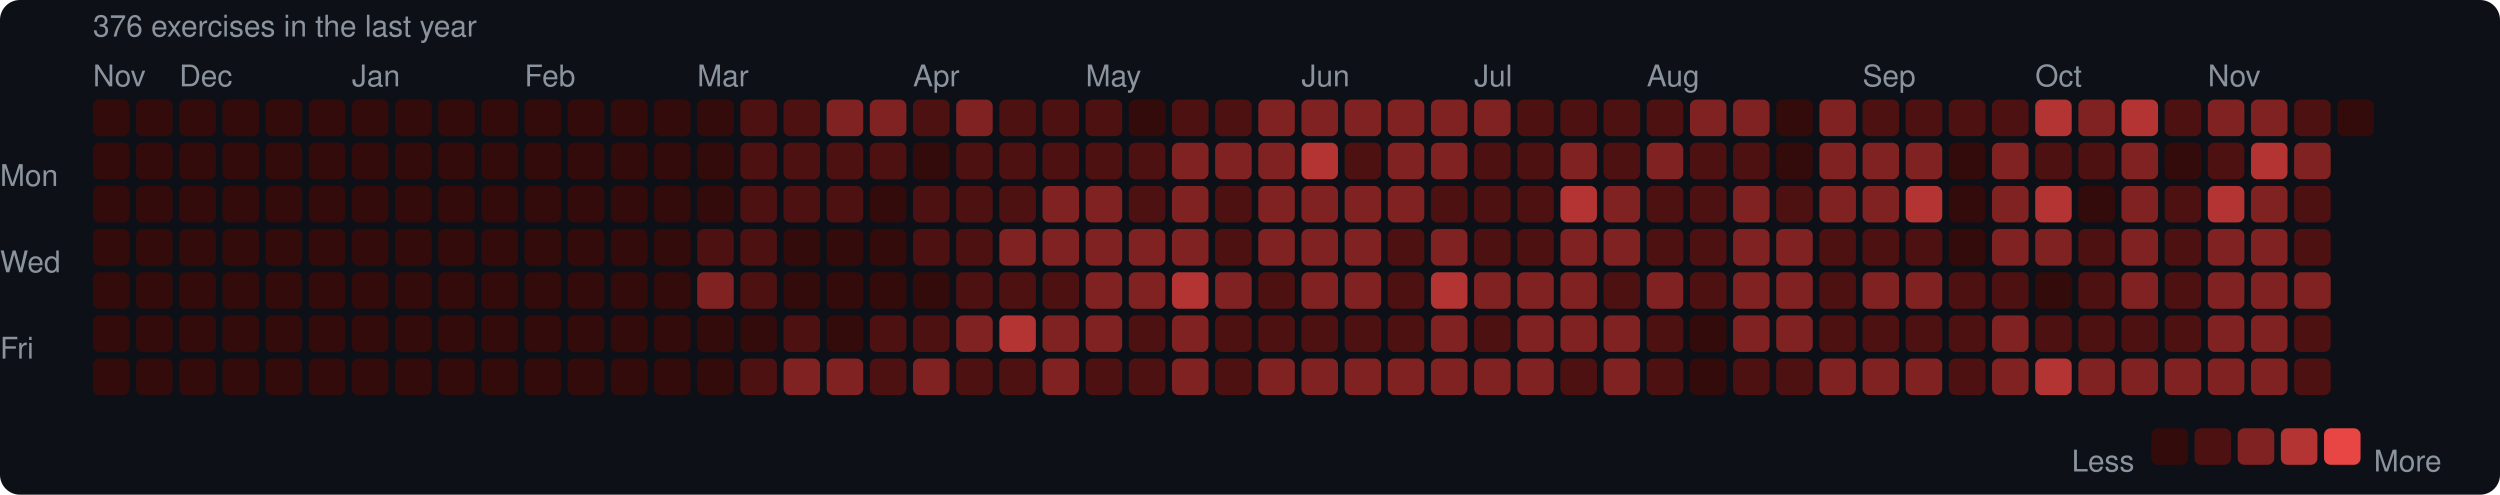
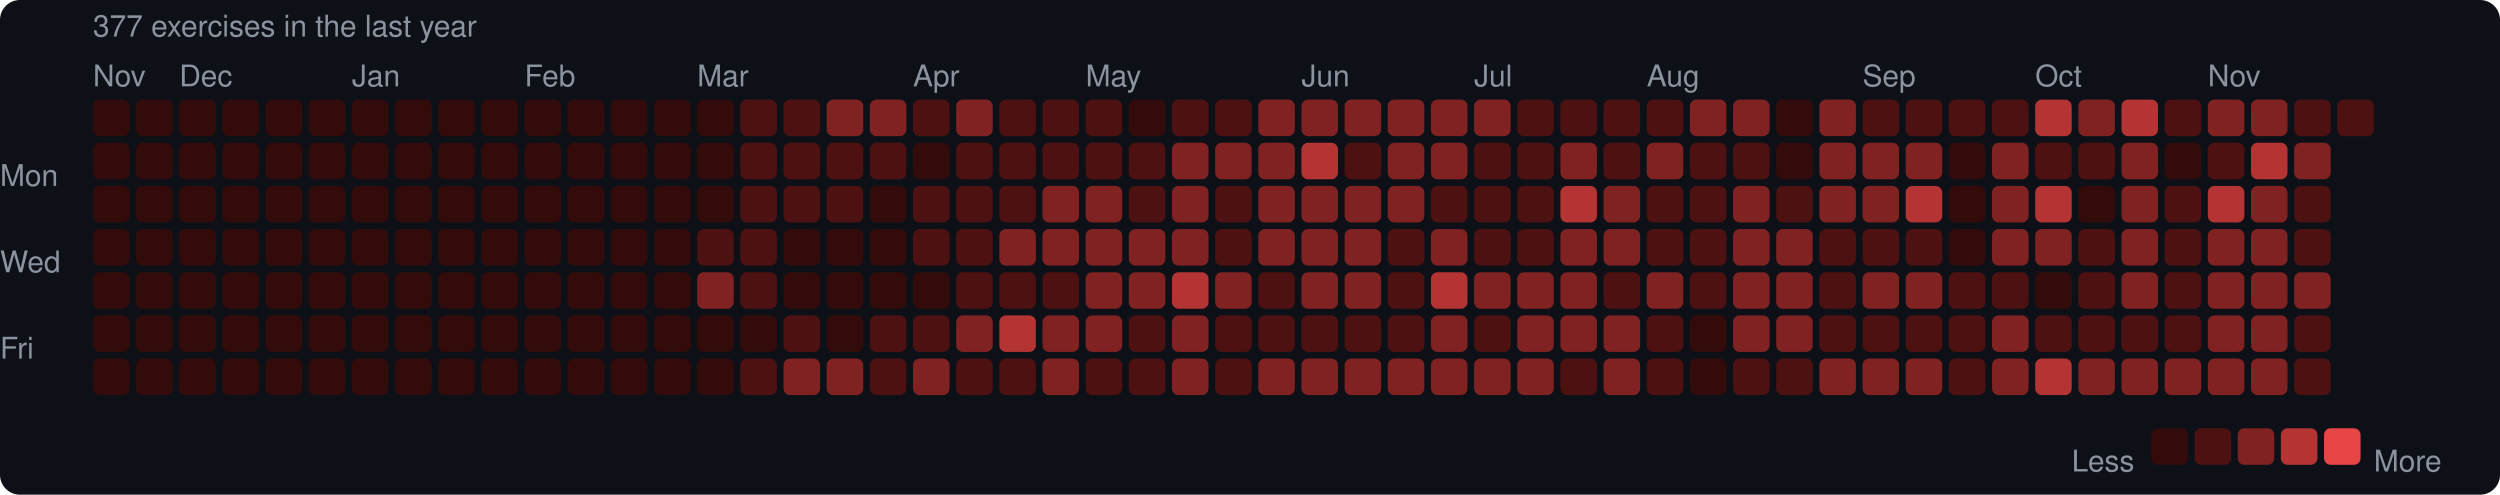
<svg xmlns="http://www.w3.org/2000/svg" width="753" height="149" viewBox="0 0 753 149">
  <rect width="753" height="149" rx="6" fill="#0d1117" />
  <style>text { font-family: -apple-system, BlinkMacSystemFont, "Segoe UI", Helvetica, Arial, sans-serif; fill: #8b949e; font-size: 9px; }</style>
-   <text x="28" y="11" font-size="9">376 exercises in the last year</text>
+   <text x="28" y="11" font-size="9">377 exercises in the last year</text>
  <text x="28" y="26">Nov</text>
  <text x="54" y="26">Dec</text>
  <text x="106" y="26">Jan</text>
  <text x="158" y="26">Feb</text>
  <text x="210" y="26">Mar</text>
  <text x="275" y="26">Apr</text>
  <text x="327" y="26">May</text>
  <text x="392" y="26">Jun</text>
  <text x="444" y="26">Jul</text>
  <text x="496" y="26">Aug</text>
  <text x="561" y="26">Sep</text>
  <text x="613" y="26">Oct</text>
  <text x="665" y="26">Nov</text>
  <text x="0" y="53" dominant-baseline="middle">Mon</text>
  <text x="0" y="79" dominant-baseline="middle">Wed</text>
  <text x="0" y="105" dominant-baseline="middle">Fri</text>
  <rect x="28" y="30" width="11" height="11" rx="2" fill="#330b0b" />
  <rect x="28" y="43" width="11" height="11" rx="2" fill="#330b0b" />
  <rect x="28" y="56" width="11" height="11" rx="2" fill="#330b0b" />
  <rect x="28" y="69" width="11" height="11" rx="2" fill="#330b0b" />
  <rect x="28" y="82" width="11" height="11" rx="2" fill="#330b0b" />
  <rect x="28" y="95" width="11" height="11" rx="2" fill="#330b0b" />
  <rect x="28" y="108" width="11" height="11" rx="2" fill="#330b0b" />
  <rect x="41" y="30" width="11" height="11" rx="2" fill="#330b0b" />
  <rect x="41" y="43" width="11" height="11" rx="2" fill="#330b0b" />
  <rect x="41" y="56" width="11" height="11" rx="2" fill="#330b0b" />
  <rect x="41" y="69" width="11" height="11" rx="2" fill="#330b0b" />
  <rect x="41" y="82" width="11" height="11" rx="2" fill="#330b0b" />
  <rect x="41" y="95" width="11" height="11" rx="2" fill="#330b0b" />
  <rect x="41" y="108" width="11" height="11" rx="2" fill="#330b0b" />
  <rect x="54" y="30" width="11" height="11" rx="2" fill="#330b0b" />
  <rect x="54" y="43" width="11" height="11" rx="2" fill="#330b0b" />
  <rect x="54" y="56" width="11" height="11" rx="2" fill="#330b0b" />
  <rect x="54" y="69" width="11" height="11" rx="2" fill="#330b0b" />
  <rect x="54" y="82" width="11" height="11" rx="2" fill="#330b0b" />
  <rect x="54" y="95" width="11" height="11" rx="2" fill="#330b0b" />
  <rect x="54" y="108" width="11" height="11" rx="2" fill="#330b0b" />
  <rect x="67" y="30" width="11" height="11" rx="2" fill="#330b0b" />
  <rect x="67" y="43" width="11" height="11" rx="2" fill="#330b0b" />
  <rect x="67" y="56" width="11" height="11" rx="2" fill="#330b0b" />
  <rect x="67" y="69" width="11" height="11" rx="2" fill="#330b0b" />
  <rect x="67" y="82" width="11" height="11" rx="2" fill="#330b0b" />
  <rect x="67" y="95" width="11" height="11" rx="2" fill="#330b0b" />
  <rect x="67" y="108" width="11" height="11" rx="2" fill="#330b0b" />
  <rect x="80" y="30" width="11" height="11" rx="2" fill="#330b0b" />
  <rect x="80" y="43" width="11" height="11" rx="2" fill="#330b0b" />
  <rect x="80" y="56" width="11" height="11" rx="2" fill="#330b0b" />
  <rect x="80" y="69" width="11" height="11" rx="2" fill="#330b0b" />
  <rect x="80" y="82" width="11" height="11" rx="2" fill="#330b0b" />
  <rect x="80" y="95" width="11" height="11" rx="2" fill="#330b0b" />
  <rect x="80" y="108" width="11" height="11" rx="2" fill="#330b0b" />
  <rect x="93" y="30" width="11" height="11" rx="2" fill="#330b0b" />
  <rect x="93" y="43" width="11" height="11" rx="2" fill="#330b0b" />
  <rect x="93" y="56" width="11" height="11" rx="2" fill="#330b0b" />
  <rect x="93" y="69" width="11" height="11" rx="2" fill="#330b0b" />
  <rect x="93" y="82" width="11" height="11" rx="2" fill="#330b0b" />
  <rect x="93" y="95" width="11" height="11" rx="2" fill="#330b0b" />
  <rect x="93" y="108" width="11" height="11" rx="2" fill="#330b0b" />
  <rect x="106" y="30" width="11" height="11" rx="2" fill="#330b0b" />
  <rect x="106" y="43" width="11" height="11" rx="2" fill="#330b0b" />
  <rect x="106" y="56" width="11" height="11" rx="2" fill="#330b0b" />
  <rect x="106" y="69" width="11" height="11" rx="2" fill="#330b0b" />
  <rect x="106" y="82" width="11" height="11" rx="2" fill="#330b0b" />
  <rect x="106" y="95" width="11" height="11" rx="2" fill="#330b0b" />
  <rect x="106" y="108" width="11" height="11" rx="2" fill="#330b0b" />
  <rect x="119" y="30" width="11" height="11" rx="2" fill="#330b0b" />
  <rect x="119" y="43" width="11" height="11" rx="2" fill="#330b0b" />
  <rect x="119" y="56" width="11" height="11" rx="2" fill="#330b0b" />
  <rect x="119" y="69" width="11" height="11" rx="2" fill="#330b0b" />
  <rect x="119" y="82" width="11" height="11" rx="2" fill="#330b0b" />
  <rect x="119" y="95" width="11" height="11" rx="2" fill="#330b0b" />
  <rect x="119" y="108" width="11" height="11" rx="2" fill="#330b0b" />
  <rect x="132" y="30" width="11" height="11" rx="2" fill="#330b0b" />
  <rect x="132" y="43" width="11" height="11" rx="2" fill="#330b0b" />
  <rect x="132" y="56" width="11" height="11" rx="2" fill="#330b0b" />
  <rect x="132" y="69" width="11" height="11" rx="2" fill="#330b0b" />
  <rect x="132" y="82" width="11" height="11" rx="2" fill="#330b0b" />
  <rect x="132" y="95" width="11" height="11" rx="2" fill="#330b0b" />
  <rect x="132" y="108" width="11" height="11" rx="2" fill="#330b0b" />
  <rect x="145" y="30" width="11" height="11" rx="2" fill="#330b0b" />
  <rect x="145" y="43" width="11" height="11" rx="2" fill="#330b0b" />
  <rect x="145" y="56" width="11" height="11" rx="2" fill="#330b0b" />
  <rect x="145" y="69" width="11" height="11" rx="2" fill="#330b0b" />
  <rect x="145" y="82" width="11" height="11" rx="2" fill="#330b0b" />
  <rect x="145" y="95" width="11" height="11" rx="2" fill="#330b0b" />
  <rect x="145" y="108" width="11" height="11" rx="2" fill="#330b0b" />
  <rect x="158" y="30" width="11" height="11" rx="2" fill="#330b0b" />
  <rect x="158" y="43" width="11" height="11" rx="2" fill="#330b0b" />
  <rect x="158" y="56" width="11" height="11" rx="2" fill="#330b0b" />
  <rect x="158" y="69" width="11" height="11" rx="2" fill="#330b0b" />
  <rect x="158" y="82" width="11" height="11" rx="2" fill="#330b0b" />
  <rect x="158" y="95" width="11" height="11" rx="2" fill="#330b0b" />
  <rect x="158" y="108" width="11" height="11" rx="2" fill="#330b0b" />
  <rect x="171" y="30" width="11" height="11" rx="2" fill="#330b0b" />
  <rect x="171" y="43" width="11" height="11" rx="2" fill="#330b0b" />
  <rect x="171" y="56" width="11" height="11" rx="2" fill="#330b0b" />
  <rect x="171" y="69" width="11" height="11" rx="2" fill="#330b0b" />
  <rect x="171" y="82" width="11" height="11" rx="2" fill="#330b0b" />
  <rect x="171" y="95" width="11" height="11" rx="2" fill="#330b0b" />
  <rect x="171" y="108" width="11" height="11" rx="2" fill="#330b0b" />
  <rect x="184" y="30" width="11" height="11" rx="2" fill="#330b0b" />
  <rect x="184" y="43" width="11" height="11" rx="2" fill="#330b0b" />
  <rect x="184" y="56" width="11" height="11" rx="2" fill="#330b0b" />
  <rect x="184" y="69" width="11" height="11" rx="2" fill="#330b0b" />
  <rect x="184" y="82" width="11" height="11" rx="2" fill="#330b0b" />
  <rect x="184" y="95" width="11" height="11" rx="2" fill="#330b0b" />
  <rect x="184" y="108" width="11" height="11" rx="2" fill="#330b0b" />
  <rect x="197" y="30" width="11" height="11" rx="2" fill="#330b0b" />
  <rect x="197" y="43" width="11" height="11" rx="2" fill="#330b0b" />
  <rect x="197" y="56" width="11" height="11" rx="2" fill="#330b0b" />
  <rect x="197" y="69" width="11" height="11" rx="2" fill="#330b0b" />
  <rect x="197" y="82" width="11" height="11" rx="2" fill="#330b0b" />
  <rect x="197" y="95" width="11" height="11" rx="2" fill="#330b0b" />
  <rect x="197" y="108" width="11" height="11" rx="2" fill="#330b0b" />
  <rect x="210" y="30" width="11" height="11" rx="2" fill="#330b0b" />
  <rect x="210" y="43" width="11" height="11" rx="2" fill="#330b0b" />
  <rect x="210" y="56" width="11" height="11" rx="2" fill="#330b0b" />
  <rect x="210" y="69" width="11" height="11" rx="2" fill="#4e1111" />
  <rect x="210" y="82" width="11" height="11" rx="2" fill="#812222" />
  <rect x="210" y="95" width="11" height="11" rx="2" fill="#330b0b" />
  <rect x="210" y="108" width="11" height="11" rx="2" fill="#330b0b" />
  <rect x="223" y="30" width="11" height="11" rx="2" fill="#4e1111" />
  <rect x="223" y="43" width="11" height="11" rx="2" fill="#4e1111" />
  <rect x="223" y="56" width="11" height="11" rx="2" fill="#4e1111" />
  <rect x="223" y="69" width="11" height="11" rx="2" fill="#4e1111" />
  <rect x="223" y="82" width="11" height="11" rx="2" fill="#4e1111" />
  <rect x="223" y="95" width="11" height="11" rx="2" fill="#330b0b" />
  <rect x="223" y="108" width="11" height="11" rx="2" fill="#4e1111" />
  <rect x="236" y="30" width="11" height="11" rx="2" fill="#4e1111" />
  <rect x="236" y="43" width="11" height="11" rx="2" fill="#4e1111" />
  <rect x="236" y="56" width="11" height="11" rx="2" fill="#4e1111" />
  <rect x="236" y="69" width="11" height="11" rx="2" fill="#330b0b" />
  <rect x="236" y="82" width="11" height="11" rx="2" fill="#330b0b" />
  <rect x="236" y="95" width="11" height="11" rx="2" fill="#4e1111" />
  <rect x="236" y="108" width="11" height="11" rx="2" fill="#812222" />
  <rect x="249" y="30" width="11" height="11" rx="2" fill="#812222" />
  <rect x="249" y="43" width="11" height="11" rx="2" fill="#4e1111" />
  <rect x="249" y="56" width="11" height="11" rx="2" fill="#4e1111" />
  <rect x="249" y="69" width="11" height="11" rx="2" fill="#330b0b" />
  <rect x="249" y="82" width="11" height="11" rx="2" fill="#330b0b" />
  <rect x="249" y="95" width="11" height="11" rx="2" fill="#330b0b" />
  <rect x="249" y="108" width="11" height="11" rx="2" fill="#812222" />
  <rect x="262" y="30" width="11" height="11" rx="2" fill="#812222" />
  <rect x="262" y="43" width="11" height="11" rx="2" fill="#4e1111" />
  <rect x="262" y="56" width="11" height="11" rx="2" fill="#330b0b" />
  <rect x="262" y="69" width="11" height="11" rx="2" fill="#330b0b" />
  <rect x="262" y="82" width="11" height="11" rx="2" fill="#330b0b" />
  <rect x="262" y="95" width="11" height="11" rx="2" fill="#4e1111" />
  <rect x="262" y="108" width="11" height="11" rx="2" fill="#4e1111" />
  <rect x="275" y="30" width="11" height="11" rx="2" fill="#4e1111" />
  <rect x="275" y="43" width="11" height="11" rx="2" fill="#330b0b" />
  <rect x="275" y="56" width="11" height="11" rx="2" fill="#4e1111" />
  <rect x="275" y="69" width="11" height="11" rx="2" fill="#4e1111" />
  <rect x="275" y="82" width="11" height="11" rx="2" fill="#330b0b" />
  <rect x="275" y="95" width="11" height="11" rx="2" fill="#4e1111" />
  <rect x="275" y="108" width="11" height="11" rx="2" fill="#812222" />
  <rect x="288" y="30" width="11" height="11" rx="2" fill="#812222" />
  <rect x="288" y="43" width="11" height="11" rx="2" fill="#4e1111" />
  <rect x="288" y="56" width="11" height="11" rx="2" fill="#4e1111" />
  <rect x="288" y="69" width="11" height="11" rx="2" fill="#4e1111" />
  <rect x="288" y="82" width="11" height="11" rx="2" fill="#4e1111" />
  <rect x="288" y="95" width="11" height="11" rx="2" fill="#812222" />
  <rect x="288" y="108" width="11" height="11" rx="2" fill="#4e1111" />
  <rect x="301" y="30" width="11" height="11" rx="2" fill="#4e1111" />
  <rect x="301" y="43" width="11" height="11" rx="2" fill="#4e1111" />
  <rect x="301" y="56" width="11" height="11" rx="2" fill="#4e1111" />
  <rect x="301" y="69" width="11" height="11" rx="2" fill="#812222" />
  <rect x="301" y="82" width="11" height="11" rx="2" fill="#4e1111" />
  <rect x="301" y="95" width="11" height="11" rx="2" fill="#b43434" />
  <rect x="301" y="108" width="11" height="11" rx="2" fill="#4e1111" />
  <rect x="314" y="30" width="11" height="11" rx="2" fill="#4e1111" />
  <rect x="314" y="43" width="11" height="11" rx="2" fill="#4e1111" />
  <rect x="314" y="56" width="11" height="11" rx="2" fill="#812222" />
  <rect x="314" y="69" width="11" height="11" rx="2" fill="#812222" />
  <rect x="314" y="82" width="11" height="11" rx="2" fill="#4e1111" />
  <rect x="314" y="95" width="11" height="11" rx="2" fill="#812222" />
  <rect x="314" y="108" width="11" height="11" rx="2" fill="#812222" />
  <rect x="327" y="30" width="11" height="11" rx="2" fill="#4e1111" />
  <rect x="327" y="43" width="11" height="11" rx="2" fill="#4e1111" />
  <rect x="327" y="56" width="11" height="11" rx="2" fill="#812222" />
  <rect x="327" y="69" width="11" height="11" rx="2" fill="#812222" />
  <rect x="327" y="82" width="11" height="11" rx="2" fill="#812222" />
  <rect x="327" y="95" width="11" height="11" rx="2" fill="#812222" />
  <rect x="327" y="108" width="11" height="11" rx="2" fill="#4e1111" />
  <rect x="340" y="30" width="11" height="11" rx="2" fill="#330b0b" />
  <rect x="340" y="43" width="11" height="11" rx="2" fill="#4e1111" />
  <rect x="340" y="56" width="11" height="11" rx="2" fill="#4e1111" />
  <rect x="340" y="69" width="11" height="11" rx="2" fill="#812222" />
  <rect x="340" y="82" width="11" height="11" rx="2" fill="#812222" />
  <rect x="340" y="95" width="11" height="11" rx="2" fill="#4e1111" />
  <rect x="340" y="108" width="11" height="11" rx="2" fill="#4e1111" />
  <rect x="353" y="30" width="11" height="11" rx="2" fill="#4e1111" />
  <rect x="353" y="43" width="11" height="11" rx="2" fill="#812222" />
  <rect x="353" y="56" width="11" height="11" rx="2" fill="#812222" />
  <rect x="353" y="69" width="11" height="11" rx="2" fill="#812222" />
  <rect x="353" y="82" width="11" height="11" rx="2" fill="#b43434" />
  <rect x="353" y="95" width="11" height="11" rx="2" fill="#812222" />
  <rect x="353" y="108" width="11" height="11" rx="2" fill="#812222" />
  <rect x="366" y="30" width="11" height="11" rx="2" fill="#4e1111" />
  <rect x="366" y="43" width="11" height="11" rx="2" fill="#812222" />
  <rect x="366" y="56" width="11" height="11" rx="2" fill="#4e1111" />
  <rect x="366" y="69" width="11" height="11" rx="2" fill="#4e1111" />
  <rect x="366" y="82" width="11" height="11" rx="2" fill="#812222" />
  <rect x="366" y="95" width="11" height="11" rx="2" fill="#4e1111" />
  <rect x="366" y="108" width="11" height="11" rx="2" fill="#4e1111" />
  <rect x="379" y="30" width="11" height="11" rx="2" fill="#812222" />
  <rect x="379" y="43" width="11" height="11" rx="2" fill="#812222" />
  <rect x="379" y="56" width="11" height="11" rx="2" fill="#812222" />
  <rect x="379" y="69" width="11" height="11" rx="2" fill="#812222" />
  <rect x="379" y="82" width="11" height="11" rx="2" fill="#4e1111" />
  <rect x="379" y="95" width="11" height="11" rx="2" fill="#4e1111" />
  <rect x="379" y="108" width="11" height="11" rx="2" fill="#812222" />
  <rect x="392" y="30" width="11" height="11" rx="2" fill="#812222" />
  <rect x="392" y="43" width="11" height="11" rx="2" fill="#b43434" />
  <rect x="392" y="56" width="11" height="11" rx="2" fill="#812222" />
  <rect x="392" y="69" width="11" height="11" rx="2" fill="#812222" />
  <rect x="392" y="82" width="11" height="11" rx="2" fill="#812222" />
  <rect x="392" y="95" width="11" height="11" rx="2" fill="#4e1111" />
  <rect x="392" y="108" width="11" height="11" rx="2" fill="#812222" />
  <rect x="405" y="30" width="11" height="11" rx="2" fill="#812222" />
  <rect x="405" y="43" width="11" height="11" rx="2" fill="#4e1111" />
  <rect x="405" y="56" width="11" height="11" rx="2" fill="#812222" />
  <rect x="405" y="69" width="11" height="11" rx="2" fill="#812222" />
  <rect x="405" y="82" width="11" height="11" rx="2" fill="#812222" />
  <rect x="405" y="95" width="11" height="11" rx="2" fill="#4e1111" />
  <rect x="405" y="108" width="11" height="11" rx="2" fill="#812222" />
  <rect x="418" y="30" width="11" height="11" rx="2" fill="#812222" />
  <rect x="418" y="43" width="11" height="11" rx="2" fill="#812222" />
  <rect x="418" y="56" width="11" height="11" rx="2" fill="#812222" />
  <rect x="418" y="69" width="11" height="11" rx="2" fill="#4e1111" />
  <rect x="418" y="82" width="11" height="11" rx="2" fill="#4e1111" />
  <rect x="418" y="95" width="11" height="11" rx="2" fill="#4e1111" />
  <rect x="418" y="108" width="11" height="11" rx="2" fill="#812222" />
  <rect x="431" y="30" width="11" height="11" rx="2" fill="#812222" />
  <rect x="431" y="43" width="11" height="11" rx="2" fill="#812222" />
  <rect x="431" y="56" width="11" height="11" rx="2" fill="#4e1111" />
  <rect x="431" y="69" width="11" height="11" rx="2" fill="#812222" />
  <rect x="431" y="82" width="11" height="11" rx="2" fill="#b43434" />
  <rect x="431" y="95" width="11" height="11" rx="2" fill="#812222" />
  <rect x="431" y="108" width="11" height="11" rx="2" fill="#812222" />
  <rect x="444" y="30" width="11" height="11" rx="2" fill="#812222" />
  <rect x="444" y="43" width="11" height="11" rx="2" fill="#4e1111" />
  <rect x="444" y="56" width="11" height="11" rx="2" fill="#4e1111" />
  <rect x="444" y="69" width="11" height="11" rx="2" fill="#4e1111" />
  <rect x="444" y="82" width="11" height="11" rx="2" fill="#812222" />
  <rect x="444" y="95" width="11" height="11" rx="2" fill="#4e1111" />
  <rect x="444" y="108" width="11" height="11" rx="2" fill="#812222" />
  <rect x="457" y="30" width="11" height="11" rx="2" fill="#4e1111" />
  <rect x="457" y="43" width="11" height="11" rx="2" fill="#4e1111" />
  <rect x="457" y="56" width="11" height="11" rx="2" fill="#4e1111" />
  <rect x="457" y="69" width="11" height="11" rx="2" fill="#4e1111" />
  <rect x="457" y="82" width="11" height="11" rx="2" fill="#812222" />
  <rect x="457" y="95" width="11" height="11" rx="2" fill="#812222" />
  <rect x="457" y="108" width="11" height="11" rx="2" fill="#812222" />
  <rect x="470" y="30" width="11" height="11" rx="2" fill="#4e1111" />
  <rect x="470" y="43" width="11" height="11" rx="2" fill="#812222" />
  <rect x="470" y="56" width="11" height="11" rx="2" fill="#b43434" />
  <rect x="470" y="69" width="11" height="11" rx="2" fill="#812222" />
  <rect x="470" y="82" width="11" height="11" rx="2" fill="#812222" />
  <rect x="470" y="95" width="11" height="11" rx="2" fill="#812222" />
  <rect x="470" y="108" width="11" height="11" rx="2" fill="#4e1111" />
  <rect x="483" y="30" width="11" height="11" rx="2" fill="#4e1111" />
  <rect x="483" y="43" width="11" height="11" rx="2" fill="#4e1111" />
  <rect x="483" y="56" width="11" height="11" rx="2" fill="#812222" />
  <rect x="483" y="69" width="11" height="11" rx="2" fill="#812222" />
  <rect x="483" y="82" width="11" height="11" rx="2" fill="#4e1111" />
  <rect x="483" y="95" width="11" height="11" rx="2" fill="#812222" />
  <rect x="483" y="108" width="11" height="11" rx="2" fill="#812222" />
  <rect x="496" y="30" width="11" height="11" rx="2" fill="#4e1111" />
  <rect x="496" y="43" width="11" height="11" rx="2" fill="#812222" />
  <rect x="496" y="56" width="11" height="11" rx="2" fill="#4e1111" />
  <rect x="496" y="69" width="11" height="11" rx="2" fill="#4e1111" />
  <rect x="496" y="82" width="11" height="11" rx="2" fill="#812222" />
  <rect x="496" y="95" width="11" height="11" rx="2" fill="#4e1111" />
  <rect x="496" y="108" width="11" height="11" rx="2" fill="#4e1111" />
  <rect x="509" y="30" width="11" height="11" rx="2" fill="#812222" />
  <rect x="509" y="43" width="11" height="11" rx="2" fill="#4e1111" />
  <rect x="509" y="56" width="11" height="11" rx="2" fill="#4e1111" />
  <rect x="509" y="69" width="11" height="11" rx="2" fill="#4e1111" />
  <rect x="509" y="82" width="11" height="11" rx="2" fill="#4e1111" />
  <rect x="509" y="95" width="11" height="11" rx="2" fill="#330b0b" />
  <rect x="509" y="108" width="11" height="11" rx="2" fill="#330b0b" />
  <rect x="522" y="30" width="11" height="11" rx="2" fill="#812222" />
  <rect x="522" y="43" width="11" height="11" rx="2" fill="#4e1111" />
  <rect x="522" y="56" width="11" height="11" rx="2" fill="#812222" />
  <rect x="522" y="69" width="11" height="11" rx="2" fill="#812222" />
  <rect x="522" y="82" width="11" height="11" rx="2" fill="#812222" />
  <rect x="522" y="95" width="11" height="11" rx="2" fill="#812222" />
  <rect x="522" y="108" width="11" height="11" rx="2" fill="#4e1111" />
  <rect x="535" y="30" width="11" height="11" rx="2" fill="#330b0b" />
  <rect x="535" y="43" width="11" height="11" rx="2" fill="#330b0b" />
  <rect x="535" y="56" width="11" height="11" rx="2" fill="#4e1111" />
  <rect x="535" y="69" width="11" height="11" rx="2" fill="#812222" />
  <rect x="535" y="82" width="11" height="11" rx="2" fill="#812222" />
  <rect x="535" y="95" width="11" height="11" rx="2" fill="#812222" />
  <rect x="535" y="108" width="11" height="11" rx="2" fill="#4e1111" />
  <rect x="548" y="30" width="11" height="11" rx="2" fill="#812222" />
  <rect x="548" y="43" width="11" height="11" rx="2" fill="#812222" />
  <rect x="548" y="56" width="11" height="11" rx="2" fill="#812222" />
  <rect x="548" y="69" width="11" height="11" rx="2" fill="#4e1111" />
  <rect x="548" y="82" width="11" height="11" rx="2" fill="#4e1111" />
  <rect x="548" y="95" width="11" height="11" rx="2" fill="#4e1111" />
  <rect x="548" y="108" width="11" height="11" rx="2" fill="#812222" />
  <rect x="561" y="30" width="11" height="11" rx="2" fill="#4e1111" />
  <rect x="561" y="43" width="11" height="11" rx="2" fill="#812222" />
  <rect x="561" y="56" width="11" height="11" rx="2" fill="#812222" />
  <rect x="561" y="69" width="11" height="11" rx="2" fill="#4e1111" />
  <rect x="561" y="82" width="11" height="11" rx="2" fill="#812222" />
  <rect x="561" y="95" width="11" height="11" rx="2" fill="#4e1111" />
  <rect x="561" y="108" width="11" height="11" rx="2" fill="#812222" />
  <rect x="574" y="30" width="11" height="11" rx="2" fill="#4e1111" />
  <rect x="574" y="43" width="11" height="11" rx="2" fill="#812222" />
  <rect x="574" y="56" width="11" height="11" rx="2" fill="#b43434" />
  <rect x="574" y="69" width="11" height="11" rx="2" fill="#4e1111" />
  <rect x="574" y="82" width="11" height="11" rx="2" fill="#812222" />
  <rect x="574" y="95" width="11" height="11" rx="2" fill="#4e1111" />
  <rect x="574" y="108" width="11" height="11" rx="2" fill="#812222" />
  <rect x="587" y="30" width="11" height="11" rx="2" fill="#4e1111" />
  <rect x="587" y="43" width="11" height="11" rx="2" fill="#330b0b" />
  <rect x="587" y="56" width="11" height="11" rx="2" fill="#330b0b" />
  <rect x="587" y="69" width="11" height="11" rx="2" fill="#330b0b" />
  <rect x="587" y="82" width="11" height="11" rx="2" fill="#4e1111" />
  <rect x="587" y="95" width="11" height="11" rx="2" fill="#4e1111" />
  <rect x="587" y="108" width="11" height="11" rx="2" fill="#4e1111" />
  <rect x="600" y="30" width="11" height="11" rx="2" fill="#4e1111" />
  <rect x="600" y="43" width="11" height="11" rx="2" fill="#812222" />
  <rect x="600" y="56" width="11" height="11" rx="2" fill="#812222" />
  <rect x="600" y="69" width="11" height="11" rx="2" fill="#812222" />
  <rect x="600" y="82" width="11" height="11" rx="2" fill="#4e1111" />
  <rect x="600" y="95" width="11" height="11" rx="2" fill="#812222" />
  <rect x="600" y="108" width="11" height="11" rx="2" fill="#812222" />
  <rect x="613" y="30" width="11" height="11" rx="2" fill="#b43434" />
  <rect x="613" y="43" width="11" height="11" rx="2" fill="#4e1111" />
  <rect x="613" y="56" width="11" height="11" rx="2" fill="#b43434" />
  <rect x="613" y="69" width="11" height="11" rx="2" fill="#812222" />
  <rect x="613" y="82" width="11" height="11" rx="2" fill="#330b0b" />
  <rect x="613" y="95" width="11" height="11" rx="2" fill="#4e1111" />
  <rect x="613" y="108" width="11" height="11" rx="2" fill="#b43434" />
  <rect x="626" y="30" width="11" height="11" rx="2" fill="#812222" />
  <rect x="626" y="43" width="11" height="11" rx="2" fill="#4e1111" />
  <rect x="626" y="56" width="11" height="11" rx="2" fill="#330b0b" />
  <rect x="626" y="69" width="11" height="11" rx="2" fill="#4e1111" />
  <rect x="626" y="82" width="11" height="11" rx="2" fill="#4e1111" />
  <rect x="626" y="95" width="11" height="11" rx="2" fill="#4e1111" />
  <rect x="626" y="108" width="11" height="11" rx="2" fill="#812222" />
  <rect x="639" y="30" width="11" height="11" rx="2" fill="#b43434" />
  <rect x="639" y="43" width="11" height="11" rx="2" fill="#812222" />
  <rect x="639" y="56" width="11" height="11" rx="2" fill="#812222" />
  <rect x="639" y="69" width="11" height="11" rx="2" fill="#812222" />
  <rect x="639" y="82" width="11" height="11" rx="2" fill="#812222" />
  <rect x="639" y="95" width="11" height="11" rx="2" fill="#4e1111" />
  <rect x="639" y="108" width="11" height="11" rx="2" fill="#812222" />
  <rect x="652" y="30" width="11" height="11" rx="2" fill="#4e1111" />
  <rect x="652" y="43" width="11" height="11" rx="2" fill="#330b0b" />
  <rect x="652" y="56" width="11" height="11" rx="2" fill="#4e1111" />
  <rect x="652" y="69" width="11" height="11" rx="2" fill="#4e1111" />
  <rect x="652" y="82" width="11" height="11" rx="2" fill="#4e1111" />
  <rect x="652" y="95" width="11" height="11" rx="2" fill="#4e1111" />
  <rect x="652" y="108" width="11" height="11" rx="2" fill="#812222" />
  <rect x="665" y="30" width="11" height="11" rx="2" fill="#812222" />
  <rect x="665" y="43" width="11" height="11" rx="2" fill="#4e1111" />
  <rect x="665" y="56" width="11" height="11" rx="2" fill="#b43434" />
  <rect x="665" y="69" width="11" height="11" rx="2" fill="#812222" />
  <rect x="665" y="82" width="11" height="11" rx="2" fill="#812222" />
  <rect x="665" y="95" width="11" height="11" rx="2" fill="#812222" />
  <rect x="665" y="108" width="11" height="11" rx="2" fill="#812222" />
  <rect x="678" y="30" width="11" height="11" rx="2" fill="#812222" />
  <rect x="678" y="43" width="11" height="11" rx="2" fill="#b43434" />
  <rect x="678" y="56" width="11" height="11" rx="2" fill="#812222" />
  <rect x="678" y="69" width="11" height="11" rx="2" fill="#812222" />
  <rect x="678" y="82" width="11" height="11" rx="2" fill="#812222" />
  <rect x="678" y="95" width="11" height="11" rx="2" fill="#812222" />
  <rect x="678" y="108" width="11" height="11" rx="2" fill="#812222" />
  <rect x="691" y="30" width="11" height="11" rx="2" fill="#4e1111" />
  <rect x="691" y="43" width="11" height="11" rx="2" fill="#812222" />
  <rect x="691" y="56" width="11" height="11" rx="2" fill="#4e1111" />
  <rect x="691" y="69" width="11" height="11" rx="2" fill="#4e1111" />
  <rect x="691" y="82" width="11" height="11" rx="2" fill="#812222" />
  <rect x="691" y="95" width="11" height="11" rx="2" fill="#4e1111" />
  <rect x="691" y="108" width="11" height="11" rx="2" fill="#4e1111" />
-   <rect x="704" y="30" width="11" height="11" rx="2" fill="#330b0b" />
+   <rect x="704" y="30" width="11" height="11" rx="2" fill="#4e1111" />
  <text x="624" y="139" dominant-baseline="middle">Less</text>
  <rect x="648" y="129" width="11" height="11" rx="2" fill="#330b0b" />
  <rect x="661" y="129" width="11" height="11" rx="2" fill="#4e1111" />
  <rect x="674" y="129" width="11" height="11" rx="2" fill="#812222" />
  <rect x="687" y="129" width="11" height="11" rx="2" fill="#b43434" />
  <rect x="700" y="129" width="11" height="11" rx="2" fill="#e84545" />
  <text x="715" y="139" dominant-baseline="middle">More</text>
</svg>
